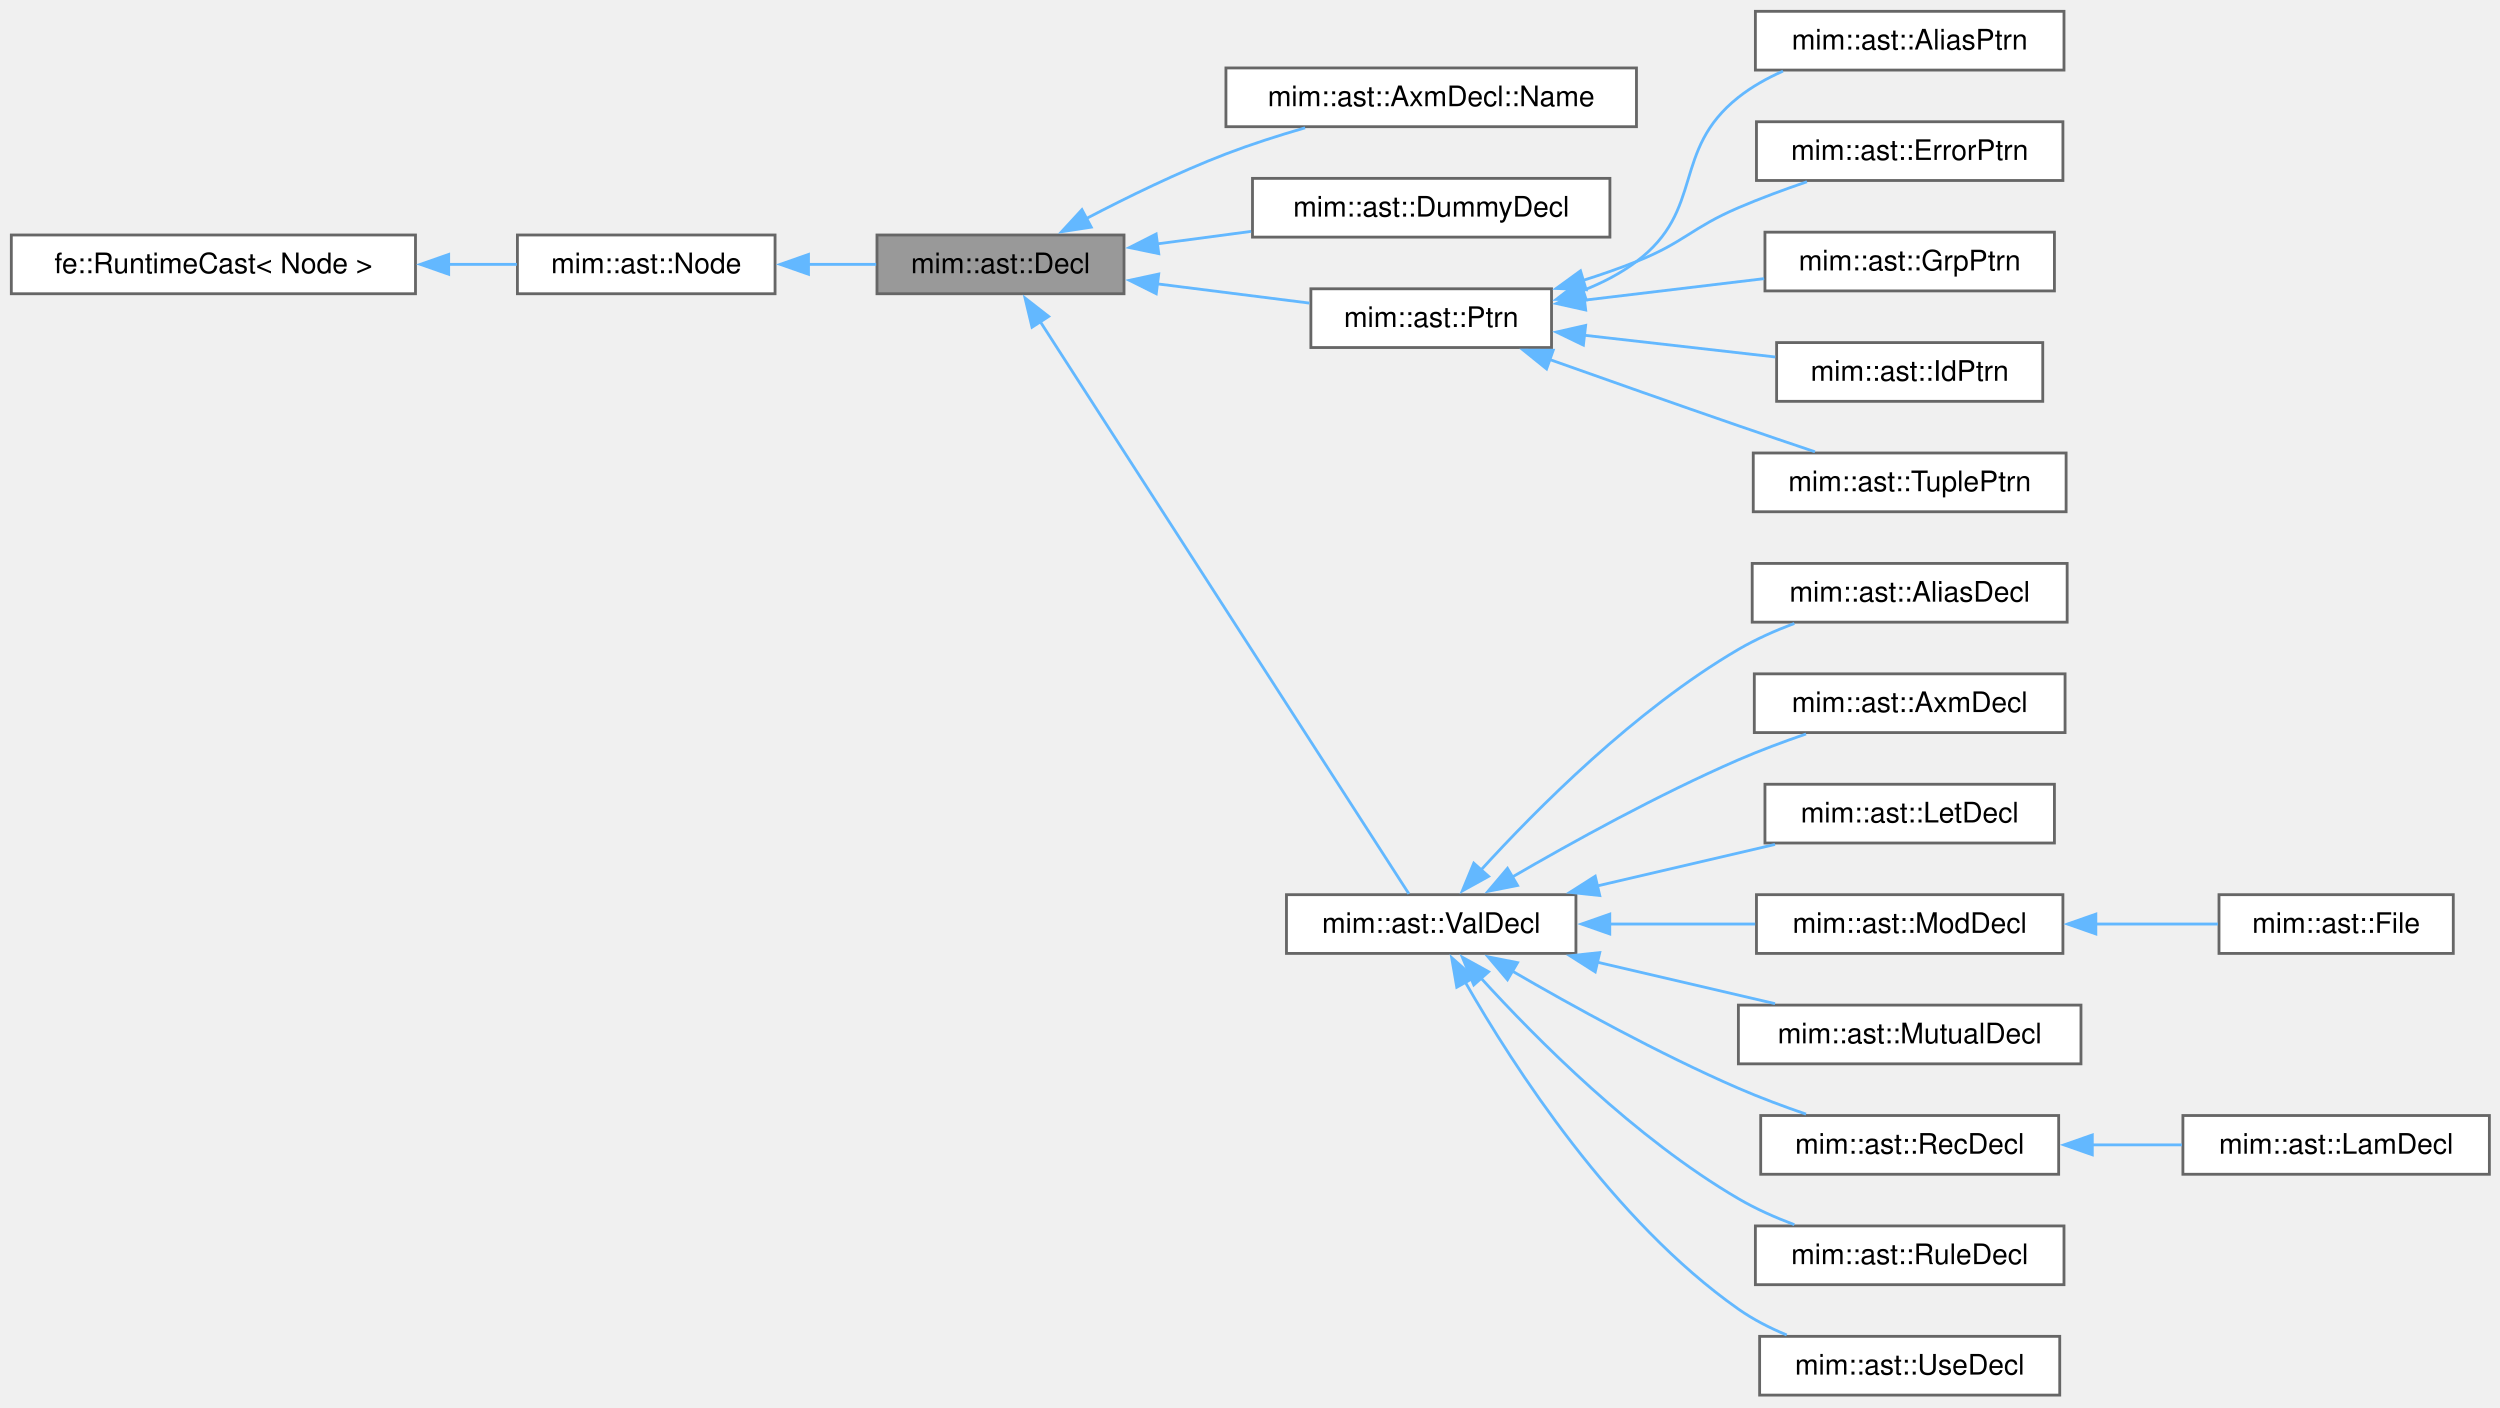
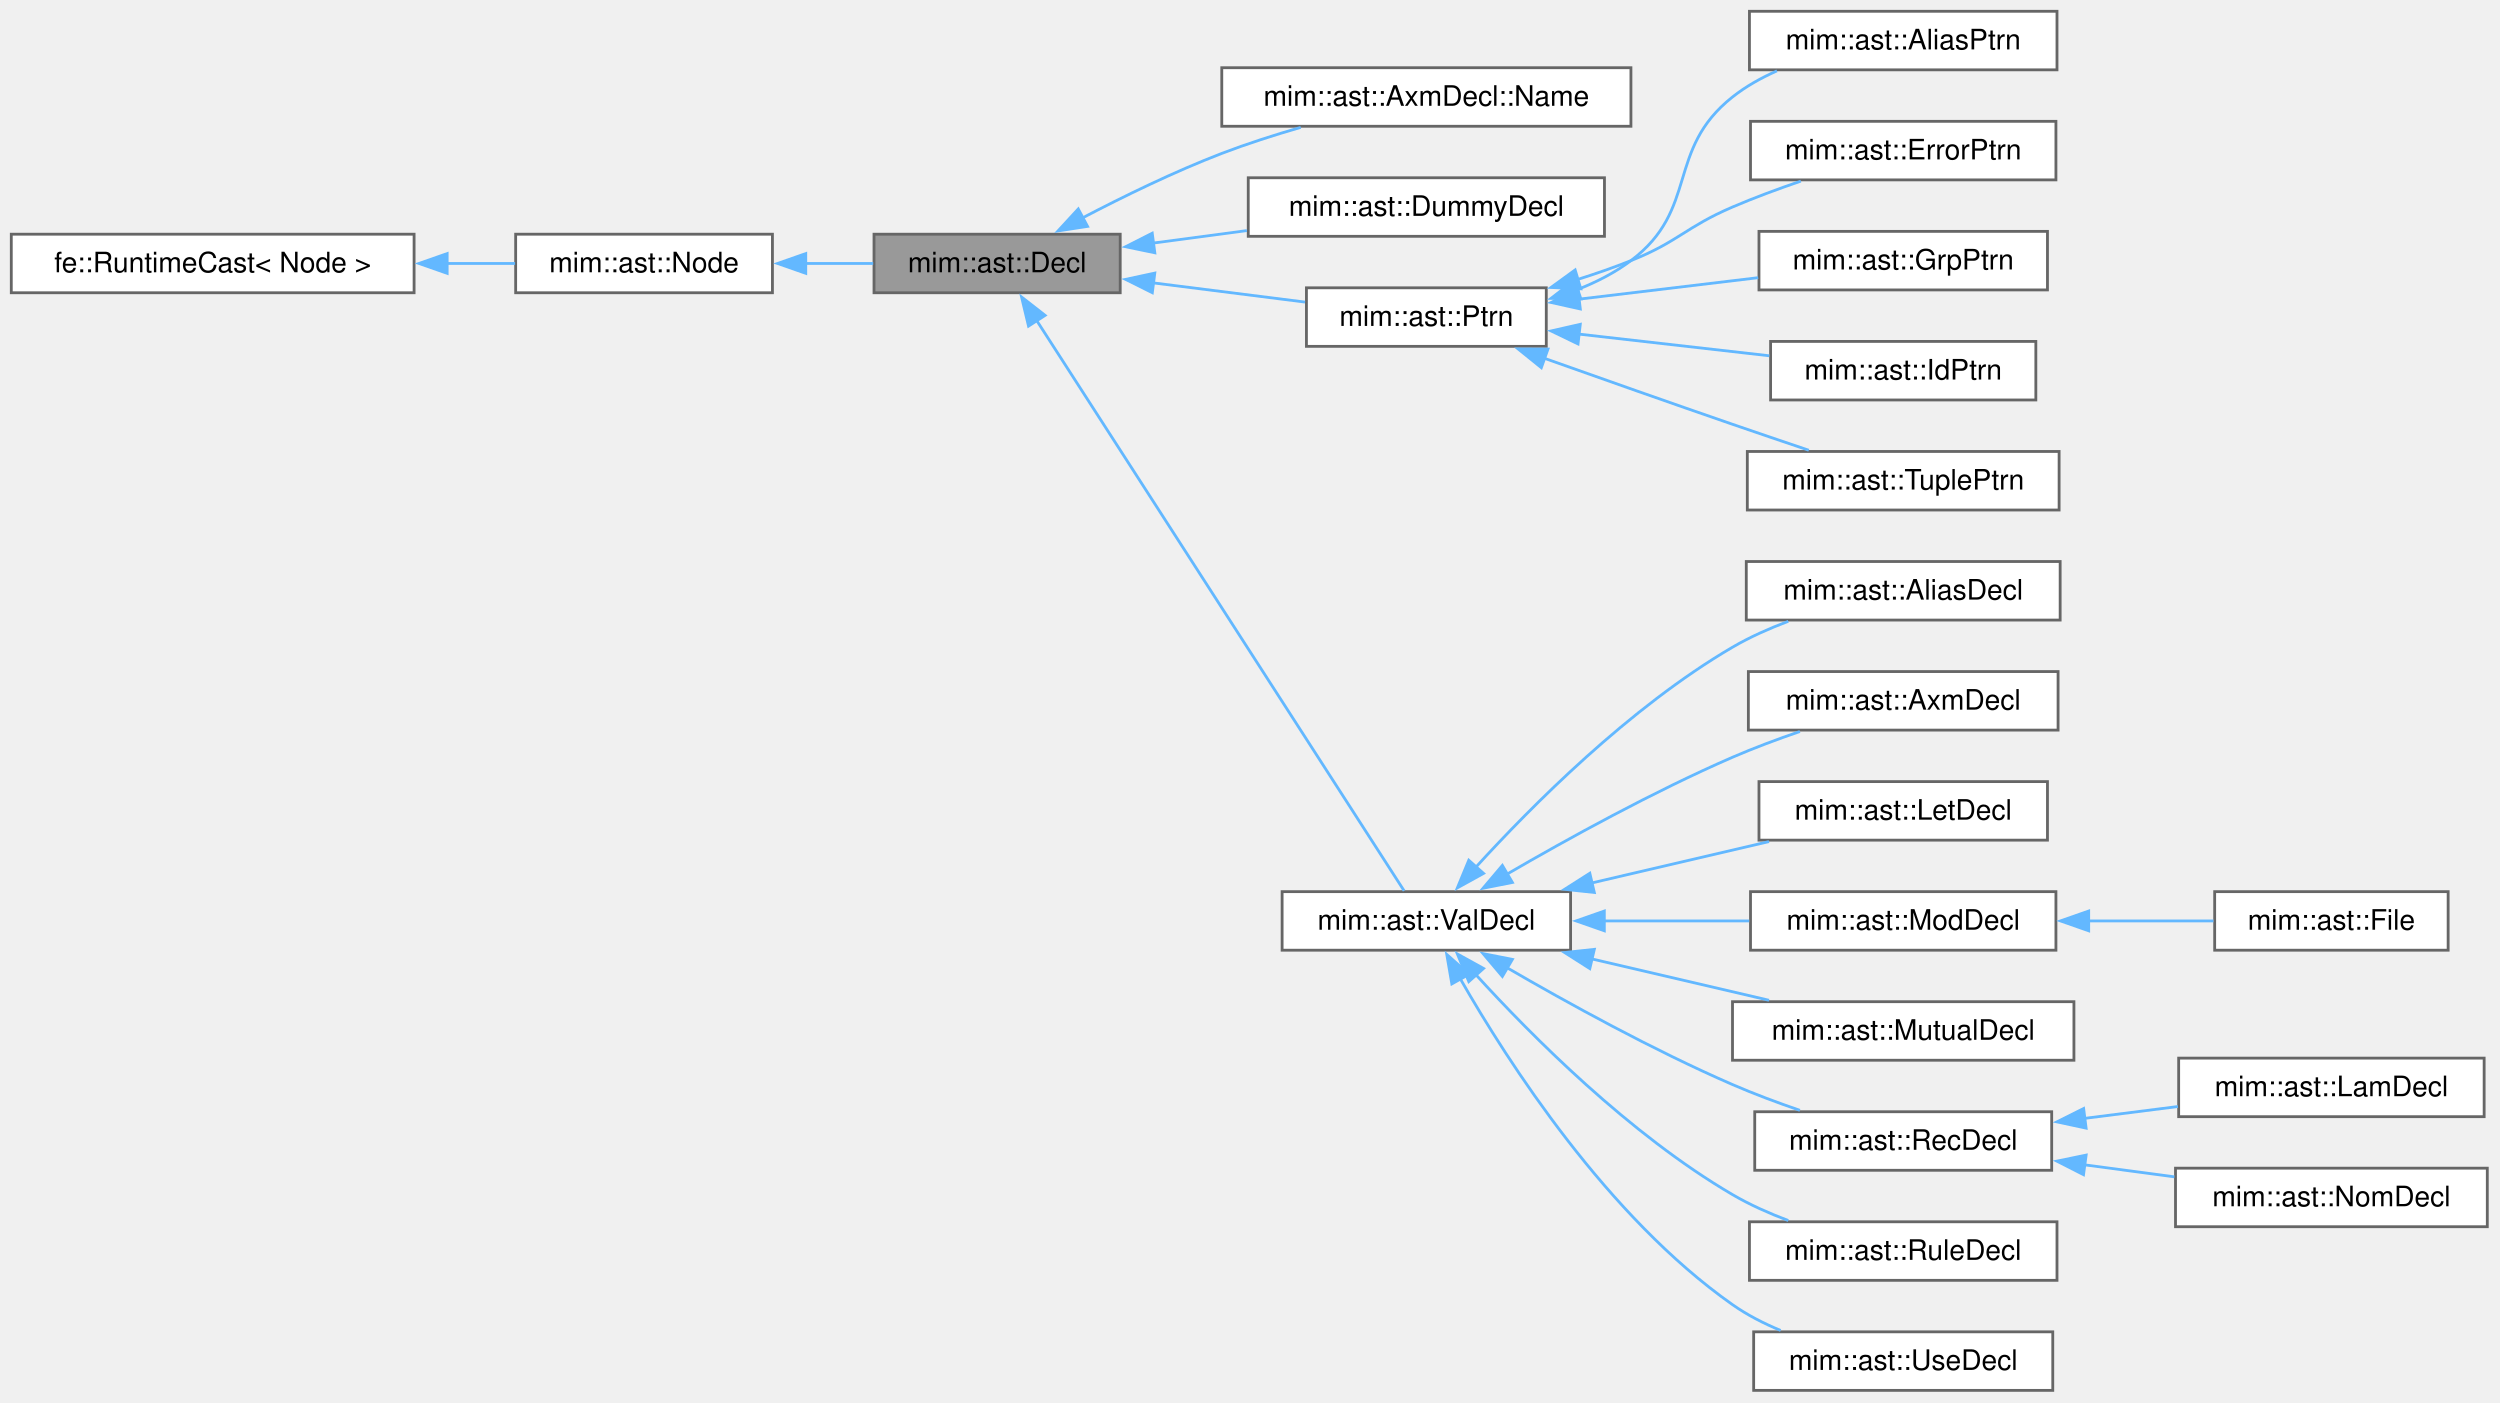
- <svg xmlns="http://www.w3.org/2000/svg" xmlns:xlink="http://www.w3.org/1999/xlink" width="883pt" height="497pt" viewBox="0.00 0.00 883.00 497.00">
+ <svg xmlns="http://www.w3.org/2000/svg" xmlns:xlink="http://www.w3.org/1999/xlink" width="886pt" height="497pt" viewBox="0.00 0.00 886.00 497.00">
  <g id="page0,1_graph0" class="graph" transform="scale(1 1) rotate(0) translate(4 492.75)">
    <g id="Node000001" class="node">
      <g id="a_Node000001">
        <a xlink:title="Base class of all declarations; caches the emitted Decl::def.">
          <polygon fill="#999999" stroke="#666666" points="393,-409.75 305.75,-409.75 305.75,-389 393,-389 393,-409.75" />
          <text xml:space="preserve" text-anchor="middle" x="349.38" y="-396.25" font-family="Helvetica,sans-Serif" font-size="10.00">mim::ast::Decl</text>
        </a>
      </g>
    </g>
    <g id="Node000004" class="node">
      <g id="a_Node000004">
        <a xlink:href="classmim_1_1ast_1_1AxmDecl_1_1Name.html" target="_top" xlink:title="dbg = alias_0 = ... = alias_n-1 - one axiom of the family, which each of its names binds to.">
          <polygon fill="white" stroke="#666666" points="574,-468.75 429,-468.75 429,-448 574,-448 574,-468.75" />
          <text xml:space="preserve" text-anchor="middle" x="501.5" y="-455.25" font-family="Helvetica,sans-Serif" font-size="10.00">mim::ast::AxmDecl::Name</text>
        </a>
      </g>
    </g>
    <g id="edge3_Node000001_Node000004" class="edge">
      <g id="a_edge3_Node000001_Node000004">
        <a xlink:title=" ">
          <path fill="none" stroke="#63b8ff" d="M379.55,-415.48C394.11,-423.1 412.17,-431.91 429,-438.38 437.9,-441.79 447.64,-444.91 456.97,-447.61" />
          <polygon fill="#63b8ff" stroke="#63b8ff" points="381.43,-412.52 370.96,-410.91 378.14,-418.7 381.43,-412.52" />
        </a>
      </g>
    </g>
    <g id="Node000005" class="node">
      <g id="a_Node000005">
        <a xlink:href="classmim_1_1ast_1_1DummyDecl.html" target="_top" xlink:title=" ">
          <polygon fill="white" stroke="#666666" points="564.62,-429.75 438.38,-429.75 438.38,-409 564.62,-409 564.62,-429.75" />
          <text xml:space="preserve" text-anchor="middle" x="501.5" y="-416.25" font-family="Helvetica,sans-Serif" font-size="10.00">mim::ast::DummyDecl</text>
        </a>
      </g>
    </g>
    <g id="edge4_Node000001_Node000005" class="edge">
      <g id="a_edge4_Node000001_Node000005">
        <a xlink:title=" ">
          <path fill="none" stroke="#63b8ff" d="M404.78,-406.62C415.53,-408.05 426.89,-409.57 437.89,-411.03" />
          <polygon fill="#63b8ff" stroke="#63b8ff" points="405.27,-403.16 394.9,-405.31 404.35,-410.1 405.27,-403.16" />
        </a>
      </g>
    </g>
    <g id="Node000006" class="node">
      <g id="a_Node000006">
        <a xlink:href="classmim_1_1ast_1_1Ptrn.html" target="_top" xlink:title="Base class of all patterns.">
          <polygon fill="white" stroke="#666666" points="544,-390.75 459,-390.75 459,-370 544,-370 544,-390.75" />
          <text xml:space="preserve" text-anchor="middle" x="501.5" y="-377.25" font-family="Helvetica,sans-Serif" font-size="10.00">mim::ast::Ptrn</text>
        </a>
      </g>
    </g>
    <g id="edge5_Node000001_Node000006" class="edge">
      <g id="a_edge5_Node000001_Node000006">
        <a xlink:title=" ">
          <path fill="none" stroke="#63b8ff" d="M404.75,-392.49C422.46,-390.25 441.85,-387.8 458.51,-385.69" />
          <polygon fill="#63b8ff" stroke="#63b8ff" points="404.38,-389.01 394.9,-393.74 405.26,-395.96 404.38,-389.01" />
        </a>
      </g>
    </g>
    <g id="Node000012" class="node">
      <g id="a_Node000012">
        <a xlink:href="classmim_1_1ast_1_1ValDecl.html" target="_top" xlink:title="Base class of all declarations that bind values.">
          <polygon fill="white" stroke="#666666" points="552.62,-176.75 450.38,-176.75 450.38,-156 552.62,-156 552.62,-176.75" />
          <text xml:space="preserve" text-anchor="middle" x="501.5" y="-163.25" font-family="Helvetica,sans-Serif" font-size="10.00">mim::ast::ValDecl</text>
        </a>
      </g>
    </g>
    <g id="edge11_Node000001_Node000012" class="edge">
      <g id="a_edge11_Node000001_Node000012">
        <a xlink:title=" ">
          <path fill="none" stroke="#63b8ff" d="M363.36,-379.23C394.06,-331.57 470.31,-213.24 493.62,-177.05" />
          <polygon fill="#63b8ff" stroke="#63b8ff" points="360.51,-377.18 358.04,-387.49 366.39,-380.98 360.51,-377.18" />
        </a>
      </g>
    </g>
    <g id="Node000002" class="node">
      <g id="a_Node000002">
        <a xlink:href="classmim_1_1ast_1_1Node.html" target="_top" xlink:title="Base class of all AST nodes.">
          <polygon fill="white" stroke="#666666" points="269.75,-409.75 178.75,-409.75 178.75,-389 269.75,-389 269.75,-409.75" />
          <text xml:space="preserve" text-anchor="middle" x="224.25" y="-396.25" font-family="Helvetica,sans-Serif" font-size="10.00">mim::ast::Node</text>
        </a>
      </g>
    </g>
    <g id="edge1_Node000001_Node000002" class="edge">
      <g id="a_edge1_Node000001_Node000002">
        <a xlink:title=" ">
          <path fill="none" stroke="#63b8ff" d="M281.35,-399.38C289.45,-399.38 297.67,-399.38 305.46,-399.38" />
          <polygon fill="#63b8ff" stroke="#63b8ff" points="281.56,-395.88 271.56,-399.38 281.56,-402.88 281.56,-395.88" />
        </a>
      </g>
    </g>
    <g id="Node000003" class="node">
      <g id="a_Node000003">
        <a xlink:title=" ">
          <polygon fill="white" stroke="#666666" points="142.75,-409.75 0,-409.75 0,-389 142.75,-389 142.75,-409.75" />
          <text xml:space="preserve" text-anchor="middle" x="71.38" y="-396.25" font-family="Helvetica,sans-Serif" font-size="10.00">fe::RuntimeCast&lt; Node &gt;</text>
        </a>
      </g>
    </g>
    <g id="edge2_Node000002_Node000003" class="edge">
      <g id="a_edge2_Node000002_Node000003">
        <a xlink:title=" ">
          <path fill="none" stroke="#63b8ff" d="M154.32,-399.38C162.64,-399.38 170.85,-399.38 178.55,-399.38" />
          <polygon fill="#63b8ff" stroke="#63b8ff" points="154.47,-395.88 144.47,-399.38 154.47,-402.88 154.47,-395.88" />
        </a>
      </g>
    </g>
    <g id="Node000007" class="node">
      <g id="a_Node000007">
        <a xlink:href="classmim_1_1ast_1_1AliasPtrn.html" target="_top" xlink:title="ptrn as dbg">
          <polygon fill="white" stroke="#666666" points="725,-488.75 616,-488.75 616,-468 725,-468 725,-488.75" />
          <text xml:space="preserve" text-anchor="middle" x="670.5" y="-475.25" font-family="Helvetica,sans-Serif" font-size="10.00">mim::ast::AliasPtrn</text>
        </a>
      </g>
    </g>
    <g id="edge6_Node000006_Node000007" class="edge">
      <g id="a_edge6_Node000006_Node000007">
        <a xlink:title=" ">
          <path fill="none" stroke="#63b8ff" d="M554.99,-390.11C561.77,-392.75 568.32,-396.11 574,-400.38 598.26,-418.59 586.22,-439.54 610,-458.38 614.7,-462.1 620.13,-465.14 625.75,-467.63" />
          <polygon fill="#63b8ff" stroke="#63b8ff" points="556.26,-386.85 545.67,-387 554.05,-393.49 556.26,-386.85" />
        </a>
      </g>
    </g>
    <g id="Node000008" class="node">
      <g id="a_Node000008">
        <a xlink:href="classmim_1_1ast_1_1ErrorPtrn.html" target="_top" xlink:title="Erroneous pattern.">
          <polygon fill="white" stroke="#666666" points="724.62,-449.75 616.38,-449.75 616.38,-429 724.62,-429 724.62,-449.75" />
          <text xml:space="preserve" text-anchor="middle" x="670.5" y="-436.25" font-family="Helvetica,sans-Serif" font-size="10.00">mim::ast::ErrorPtrn</text>
        </a>
      </g>
    </g>
    <g id="edge7_Node000006_Node000008" class="edge">
      <g id="a_edge7_Node000006_Node000008">
        <a xlink:title=" ">
          <path fill="none" stroke="#63b8ff" d="M555.02,-393.68C561.48,-395.72 567.94,-397.96 574,-400.38 590.81,-407.07 593.37,-412.25 610,-419.38 617.71,-422.68 626.17,-425.81 634.22,-428.56" />
          <polygon fill="#63b8ff" stroke="#63b8ff" points="556.24,-390.39 545.66,-390.87 554.23,-397.09 556.24,-390.39" />
        </a>
      </g>
    </g>
    <g id="Node000009" class="node">
      <g id="a_Node000009">
        <a xlink:href="classmim_1_1ast_1_1GrpPtrn.html" target="_top" xlink:title="dbg of a group dbg_0 ... dbg_n-1: type that refers to the trailing IdPtrn::id.">
          <polygon fill="white" stroke="#666666" points="721.62,-410.75 619.38,-410.75 619.38,-390 721.62,-390 721.62,-410.75" />
          <text xml:space="preserve" text-anchor="middle" x="670.5" y="-397.25" font-family="Helvetica,sans-Serif" font-size="10.00">mim::ast::GrpPtrn</text>
        </a>
      </g>
    </g>
    <g id="edge8_Node000006_Node000009" class="edge">
      <g id="a_edge8_Node000006_Node000009">
        <a xlink:title=" ">
          <path fill="none" stroke="#63b8ff" d="M555.51,-386.72C575.85,-389.16 599,-391.93 619.1,-394.34" />
          <polygon fill="#63b8ff" stroke="#63b8ff" points="556.06,-383.26 545.71,-385.55 555.23,-390.21 556.06,-383.26" />
        </a>
      </g>
    </g>
    <g id="Node000010" class="node">
      <g id="a_Node000010">
        <a xlink:href="classmim_1_1ast_1_1IdPtrn.html" target="_top" xlink:title="dbg: type">
          <polygon fill="white" stroke="#666666" points="717.5,-371.75 623.5,-371.75 623.5,-351 717.5,-351 717.5,-371.75" />
          <text xml:space="preserve" text-anchor="middle" x="670.5" y="-358.25" font-family="Helvetica,sans-Serif" font-size="10.00">mim::ast::IdPtrn</text>
        </a>
      </g>
    </g>
    <g id="edge9_Node000006_Node000010" class="edge">
      <g id="a_edge9_Node000006_Node000010">
        <a xlink:title=" ">
          <path fill="none" stroke="#63b8ff" d="M555.55,-374.34C577.23,-371.87 602.08,-369.05 623.03,-366.66" />
          <polygon fill="#63b8ff" stroke="#63b8ff" points="555.25,-370.85 545.71,-375.46 556.05,-377.81 555.25,-370.85" />
        </a>
      </g>
    </g>
    <g id="Node000011" class="node">
      <g id="a_Node000011">
        <a xlink:href="classmim_1_1ast_1_1TuplePtrn.html" target="_top" xlink:title="(ptrn_0, ..., ptrn_n-1), [ptrn_0, ..., ptrn_n-1], or {ptrn_0, ..., ptrn_n-1}">
          <polygon fill="white" stroke="#666666" points="725.75,-332.75 615.25,-332.75 615.25,-312 725.75,-312 725.75,-332.75" />
          <text xml:space="preserve" text-anchor="middle" x="670.5" y="-319.25" font-family="Helvetica,sans-Serif" font-size="10.00">mim::ast::TuplePtrn</text>
        </a>
      </g>
    </g>
    <g id="edge10_Node000006_Node000011" class="edge">
      <g id="a_edge10_Node000006_Node000011">
        <a xlink:title=" ">
          <path fill="none" stroke="#63b8ff" d="M543.22,-365.81C563.3,-358.68 587.89,-350 610,-342.38 618.76,-339.36 628.26,-336.14 637.04,-333.18" />
          <polygon fill="#63b8ff" stroke="#63b8ff" points="542.25,-362.44 534,-369.1 544.6,-369.04 542.25,-362.44" />
        </a>
      </g>
    </g>
    <g id="Node000013" class="node">
      <g id="a_Node000013">
        <a xlink:href="classmim_1_1ast_1_1AliasDecl.html" target="_top" xlink:title="anx dbg = path; - a compiler-exposed alias sharing its target's annex slot.">
          <polygon fill="white" stroke="#666666" points="726.12,-293.75 614.88,-293.75 614.88,-273 726.12,-273 726.12,-293.75" />
          <text xml:space="preserve" text-anchor="middle" x="670.5" y="-280.25" font-family="Helvetica,sans-Serif" font-size="10.00">mim::ast::AliasDecl</text>
        </a>
      </g>
    </g>
    <g id="edge12_Node000012_Node000013" class="edge">
      <g id="a_edge12_Node000012_Node000013">
        <a xlink:title=" ">
          <path fill="none" stroke="#63b8ff" d="M518.95,-185.32C538.64,-206.94 573.54,-242.06 610,-263.38 616.11,-266.95 622.96,-270 629.77,-272.56" />
          <polygon fill="#63b8ff" stroke="#63b8ff" points="521.77,-183.22 512.49,-178.09 516.54,-187.88 521.77,-183.22" />
        </a>
      </g>
    </g>
    <g id="Node000014" class="node">
      <g id="a_Node000014">
        <a xlink:href="classmim_1_1ast_1_1AxmDecl.html" target="_top" xlink:title="axm dbg: type, normalizer, curry, trip; or a family axm (name, ...): type, normalizer,...">
          <polygon fill="white" stroke="#666666" points="725.38,-254.75 615.62,-254.75 615.62,-234 725.38,-234 725.38,-254.75" />
          <text xml:space="preserve" text-anchor="middle" x="670.5" y="-241.25" font-family="Helvetica,sans-Serif" font-size="10.00">mim::ast::AxmDecl</text>
        </a>
      </g>
    </g>
    <g id="edge13_Node000012_Node000014" class="edge">
      <g id="a_edge13_Node000012_Node000014">
        <a xlink:title=" ">
          <path fill="none" stroke="#63b8ff" d="M529.97,-182.89C551.32,-195.3 581.92,-212.18 610,-224.38 617.6,-227.67 625.93,-230.78 633.89,-233.51" />
          <polygon fill="#63b8ff" stroke="#63b8ff" points="531.99,-180.01 521.59,-177.96 528.44,-186.05 531.99,-180.01" />
        </a>
      </g>
    </g>
    <g id="Node000015" class="node">
      <g id="a_Node000015">
        <a xlink:href="classmim_1_1ast_1_1LetDecl.html" target="_top" xlink:title="let ptrn = value;">
          <polygon fill="white" stroke="#666666" points="721.62,-215.75 619.38,-215.75 619.38,-195 721.62,-195 721.62,-215.75" />
          <text xml:space="preserve" text-anchor="middle" x="670.5" y="-202.25" font-family="Helvetica,sans-Serif" font-size="10.00">mim::ast::LetDecl</text>
        </a>
      </g>
    </g>
    <g id="edge14_Node000012_Node000015" class="edge">
      <g id="a_edge14_Node000012_Node000015">
        <a xlink:title=" ">
          <path fill="none" stroke="#63b8ff" d="M560.14,-179.84C580.65,-184.63 603.47,-189.96 622.94,-194.5" />
          <polygon fill="#63b8ff" stroke="#63b8ff" points="561.03,-176.45 550.49,-177.58 559.43,-183.27 561.03,-176.45" />
        </a>
      </g>
    </g>
    <g id="Node000016" class="node">
      <g id="a_Node000016">
        <a xlink:href="classmim_1_1ast_1_1ModDecl.html" target="_top" xlink:title="mod dbg decls end; also the base of the anonymous File.">
          <polygon fill="white" stroke="#666666" points="724.62,-176.75 616.38,-176.75 616.38,-156 724.62,-156 724.62,-176.75" />
          <text xml:space="preserve" text-anchor="middle" x="670.5" y="-163.25" font-family="Helvetica,sans-Serif" font-size="10.00">mim::ast::ModDecl</text>
        </a>
      </g>
    </g>
    <g id="edge15_Node000012_Node000016" class="edge">
      <g id="a_edge15_Node000012_Node000016">
        <a xlink:title=" ">
          <path fill="none" stroke="#63b8ff" d="M564.51,-166.38C581.4,-166.38 599.55,-166.38 615.92,-166.38" />
          <polygon fill="#63b8ff" stroke="#63b8ff" points="564.57,-162.88 554.57,-166.38 564.57,-169.88 564.57,-162.88" />
        </a>
      </g>
    </g>
    <g id="Node000018" class="node">
      <g id="a_Node000018">
        <a xlink:href="classmim_1_1ast_1_1MutualDecl.html" target="_top" xlink:title="mutual decl* end groups RecDecls that may refer to each other.">
          <polygon fill="white" stroke="#666666" points="731,-137.75 610,-137.75 610,-117 731,-117 731,-137.75" />
          <text xml:space="preserve" text-anchor="middle" x="670.5" y="-124.25" font-family="Helvetica,sans-Serif" font-size="10.00">mim::ast::MutualDecl</text>
        </a>
      </g>
    </g>
    <g id="edge17_Node000012_Node000018" class="edge">
      <g id="a_edge17_Node000012_Node000018">
        <a xlink:title=" ">
          <path fill="none" stroke="#63b8ff" d="M560.14,-152.91C580.65,-148.12 603.47,-142.79 622.94,-138.25" />
          <polygon fill="#63b8ff" stroke="#63b8ff" points="559.43,-149.48 550.49,-155.17 561.03,-156.3 559.43,-149.48" />
        </a>
      </g>
    </g>
    <g id="Node000019" class="node">
      <g id="a_Node000019">
        <a xlink:href="classmim_1_1ast_1_1RecDecl.html" target="_top" xlink:title="rec dbg = body;">
          <polygon fill="white" stroke="#666666" points="723.12,-98.75 617.88,-98.75 617.88,-78 723.12,-78 723.12,-98.75" />
          <text xml:space="preserve" text-anchor="middle" x="670.5" y="-85.25" font-family="Helvetica,sans-Serif" font-size="10.00">mim::ast::RecDecl</text>
        </a>
      </g>
    </g>
    <g id="edge18_Node000012_Node000019" class="edge">
      <g id="a_edge18_Node000012_Node000019">
        <a xlink:title=" ">
          <path fill="none" stroke="#63b8ff" d="M529.97,-149.86C551.32,-137.45 581.92,-120.57 610,-108.38 617.6,-105.08 625.93,-101.97 633.89,-99.24" />
          <polygon fill="#63b8ff" stroke="#63b8ff" points="528.44,-146.7 521.59,-154.79 531.99,-152.74 528.44,-146.7" />
        </a>
      </g>
    </g>
-     <g id="Node000021" class="node">
-       <g id="a_Node000021">
+     <g id="Node000022" class="node">
+       <g id="a_Node000022">
        <a xlink:href="classmim_1_1ast_1_1RuleDecl.html" target="_top" xlink:title="rule dbg var: lhs when guard =&gt; rhs; or norm instead of rule if RuleDecl::is_normalizer.">
          <polygon fill="white" stroke="#666666" points="725,-59.75 616,-59.75 616,-39 725,-39 725,-59.75" />
          <text xml:space="preserve" text-anchor="middle" x="670.5" y="-46.25" font-family="Helvetica,sans-Serif" font-size="10.00">mim::ast::RuleDecl</text>
        </a>
      </g>
    </g>
-     <g id="edge20_Node000012_Node000021" class="edge">
-       <g id="a_edge20_Node000012_Node000021">
+     <g id="edge21_Node000012_Node000022" class="edge">
+       <g id="a_edge21_Node000012_Node000022">
        <a xlink:title=" ">
          <path fill="none" stroke="#63b8ff" d="M518.95,-147.43C538.64,-125.81 573.54,-90.69 610,-69.38 616.11,-65.8 622.96,-62.75 629.77,-60.19" />
          <polygon fill="#63b8ff" stroke="#63b8ff" points="516.54,-144.87 512.49,-154.66 521.77,-149.53 516.54,-144.87" />
        </a>
      </g>
    </g>
-     <g id="Node000022" class="node">
-       <g id="a_Node000022">
+     <g id="Node000023" class="node">
+       <g id="a_Node000023">
        <a xlink:href="classmim_1_1ast_1_1UseDecl.html" target="_top" xlink:title="import &quot;file&quot;|name [as alias|*];, plugin name [as alias|*];, or use path [as alias|*]; as * splices i...">
          <polygon fill="white" stroke="#666666" points="723.5,-20.75 617.5,-20.75 617.5,0 723.5,0 723.5,-20.75" />
          <text xml:space="preserve" text-anchor="middle" x="670.5" y="-7.25" font-family="Helvetica,sans-Serif" font-size="10.00">mim::ast::UseDecl</text>
        </a>
      </g>
    </g>
-     <g id="edge21_Node000012_Node000022" class="edge">
-       <g id="a_edge21_Node000012_Node000022">
+     <g id="edge22_Node000012_Node000023" class="edge">
+       <g id="a_edge22_Node000012_Node000023">
        <a xlink:title=" ">
          <path fill="none" stroke="#63b8ff" d="M513.58,-145.78C530.54,-116.12 565.69,-61.55 610,-30.38 615.17,-26.74 621.05,-23.72 627.06,-21.23" />
          <polygon fill="#63b8ff" stroke="#63b8ff" points="510.53,-144.06 508.73,-154.5 516.65,-147.46 510.53,-144.06" />
        </a>
      </g>
    </g>
    <g id="Node000017" class="node">
      <g id="a_Node000017">
        <a xlink:href="classmim_1_1ast_1_1File.html" target="_top" xlink:title="The AST of one source file: an anonymous ModDecl that a UseDecl binds under a name of its own.">
-           <polygon fill="white" stroke="#666666" points="862.5,-176.75 779.75,-176.75 779.75,-156 862.5,-156 862.5,-176.75" />
-           <text xml:space="preserve" text-anchor="middle" x="821.12" y="-163.25" font-family="Helvetica,sans-Serif" font-size="10.00">mim::ast::File</text>
+           <polygon fill="white" stroke="#666666" points="863.62,-176.75 780.88,-176.75 780.88,-156 863.62,-156 863.62,-176.75" />
+           <text xml:space="preserve" text-anchor="middle" x="822.25" y="-163.25" font-family="Helvetica,sans-Serif" font-size="10.00">mim::ast::File</text>
        </a>
      </g>
    </g>
    <g id="edge16_Node000016_Node000017" class="edge">
      <g id="a_edge16_Node000016_Node000017">
        <a xlink:title=" ">
-           <path fill="none" stroke="#63b8ff" d="M735.88,-166.38C750.65,-166.38 765.94,-166.38 779.38,-166.38" />
-           <polygon fill="#63b8ff" stroke="#63b8ff" points="736.25,-162.88 726.25,-166.38 736.25,-169.88 736.25,-162.88" />
+           <path fill="none" stroke="#63b8ff" d="M736.08,-166.38C751.13,-166.38 766.75,-166.38 780.44,-166.38" />
+           <polygon fill="#63b8ff" stroke="#63b8ff" points="736.23,-162.88 726.23,-166.38 736.23,-169.88 736.23,-162.88" />
        </a>
      </g>
    </g>
    <g id="Node000020" class="node">
      <g id="a_Node000020">
        <a xlink:href="classmim_1_1ast_1_1LamDecl.html" target="_top" xlink:title="tag dbg dom_0 ... dom_n-1: codom = body; with LamDecl::tag lam/con/fun or anonymous λ/cn/fn.">
-           <polygon fill="white" stroke="#666666" points="875.25,-98.75 767,-98.75 767,-78 875.25,-78 875.25,-98.75" />
-           <text xml:space="preserve" text-anchor="middle" x="821.12" y="-85.25" font-family="Helvetica,sans-Serif" font-size="10.00">mim::ast::LamDecl</text>
+           <polygon fill="white" stroke="#666666" points="876.38,-117.75 768.12,-117.75 768.12,-97 876.38,-97 876.38,-117.75" />
+           <text xml:space="preserve" text-anchor="middle" x="822.25" y="-104.25" font-family="Helvetica,sans-Serif" font-size="10.00">mim::ast::LamDecl</text>
        </a>
      </g>
    </g>
    <g id="edge19_Node000019_Node000020" class="edge">
      <g id="a_edge19_Node000019_Node000020">
        <a xlink:title=" ">
-           <path fill="none" stroke="#63b8ff" d="M734.83,-88.38C745.43,-88.38 756.34,-88.38 766.66,-88.38" />
-           <polygon fill="#63b8ff" stroke="#63b8ff" points="735,-84.88 725,-88.38 735,-91.88 735,-84.88" />
+           <path fill="none" stroke="#63b8ff" d="M734.77,-96.4C745.79,-97.8 757.14,-99.24 767.86,-100.6" />
+           <polygon fill="#63b8ff" stroke="#63b8ff" points="735.32,-92.94 724.96,-95.16 734.44,-99.89 735.32,-92.94" />
+         </a>
+       </g>
+     </g>
+     <g id="Node000021" class="node">
+       <g id="a_Node000021">
+         <a xlink:href="classmim_1_1ast_1_1NomDecl.html" target="_top" xlink:title="nom dbg = body; - a nominal newtype.">
+           <polygon fill="white" stroke="#666666" points="877.5,-78.75 767,-78.75 767,-58 877.5,-58 877.5,-78.75" />
+           <text xml:space="preserve" text-anchor="middle" x="822.25" y="-65.25" font-family="Helvetica,sans-Serif" font-size="10.00">mim::ast::NomDecl</text>
+         </a>
+       </g>
+     </g>
+     <g id="edge20_Node000019_Node000021" class="edge">
+       <g id="a_edge20_Node000019_Node000021">
+         <a xlink:title=" ">
+           <path fill="none" stroke="#63b8ff" d="M734.77,-79.93C745.35,-78.51 756.24,-77.06 766.59,-75.68" />
+           <polygon fill="#63b8ff" stroke="#63b8ff" points="734.4,-76.44 724.96,-81.24 735.33,-83.38 734.4,-76.44" />
        </a>
      </g>
    </g>
  </g>
</svg>
